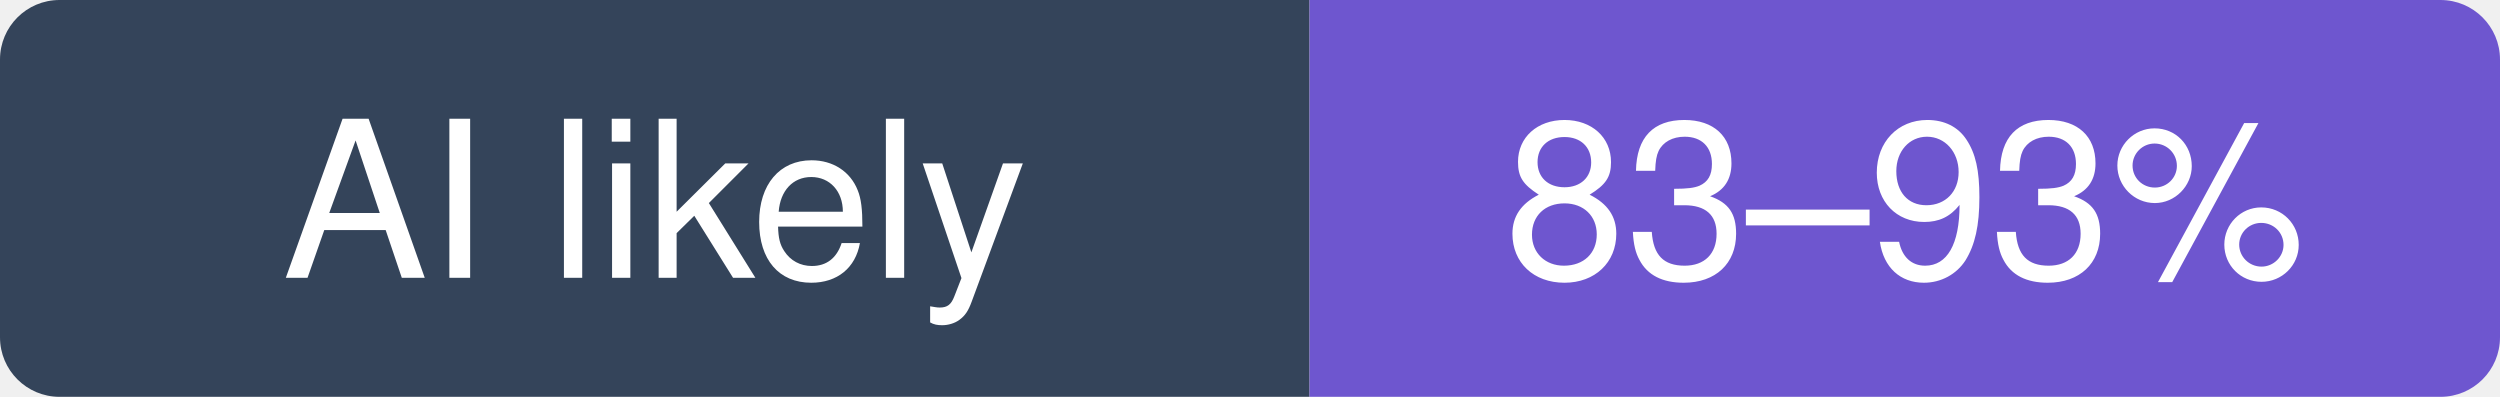
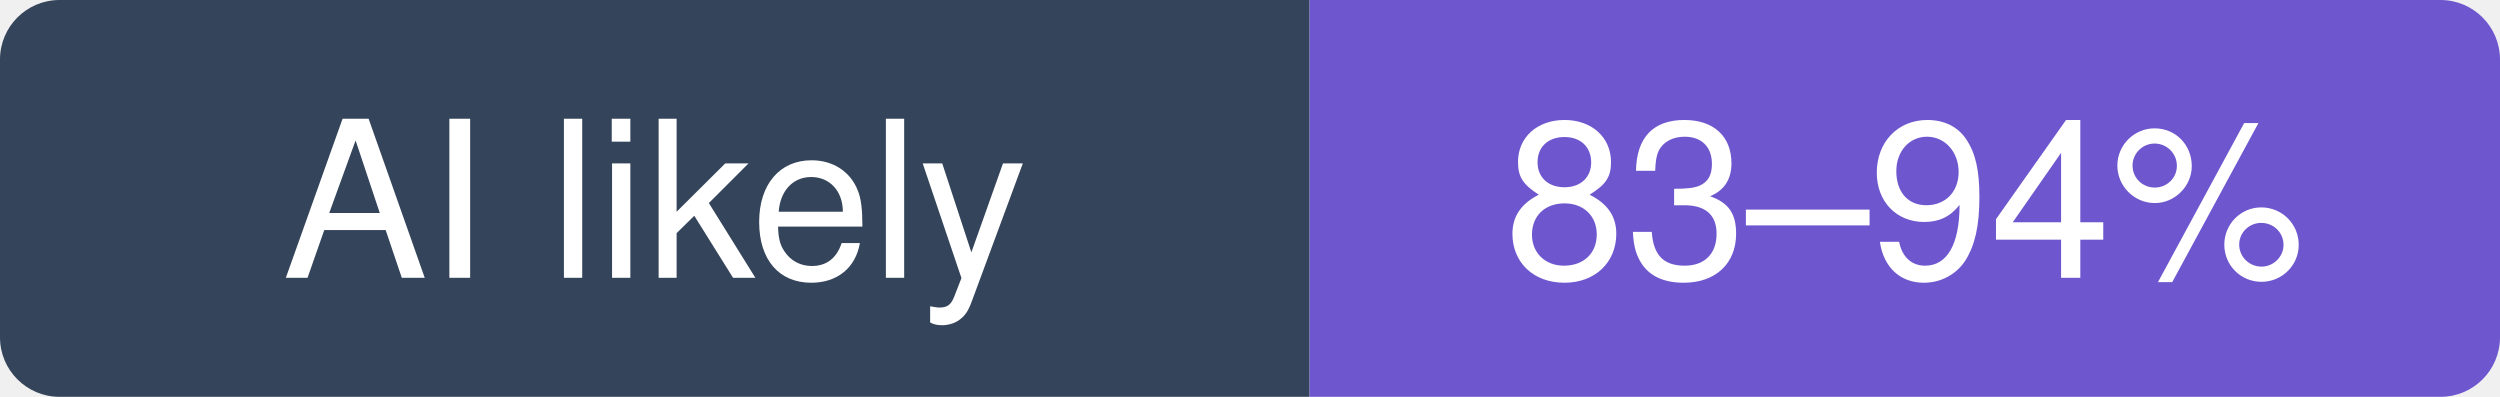
- <svg xmlns="http://www.w3.org/2000/svg" width="126" height="20" viewBox="0 0 126 20" role="img" aria-label="agno-agi/agno: likely 83–93% of recent commits involve an AI agent (experimental estimate; 25% disclosed)">
+ <svg xmlns="http://www.w3.org/2000/svg" width="126" height="20" viewBox="0 0 126 20" role="img" aria-label="agno-agi/agno: likely 83–94% of recent commits involve an AI agent (experimental estimate; 25% disclosed)">
  <clipPath id="hm-l">
    <rect width="126" height="20" rx="3" />
  </clipPath>
  <g clip-path="url(#hm-l)">
    <rect width="66" height="20" fill="#34445A" />
    <rect x="66" width="60" height="20" fill="#6E56CF" />
  </g>
  <g fill="#fff" text-anchor="middle" font-family="Verdana, -apple-system, BlinkMacSystemFont, Segoe UI, Helvetica, Arial, Fira Sans, sans-serif" font-size="11">
    <text x="33" y="14">AI likely</text>
-     <text x="96" y="14">83–93%</text>
+     <text x="96" y="14">83–94%</text>
  </g>
</svg>
